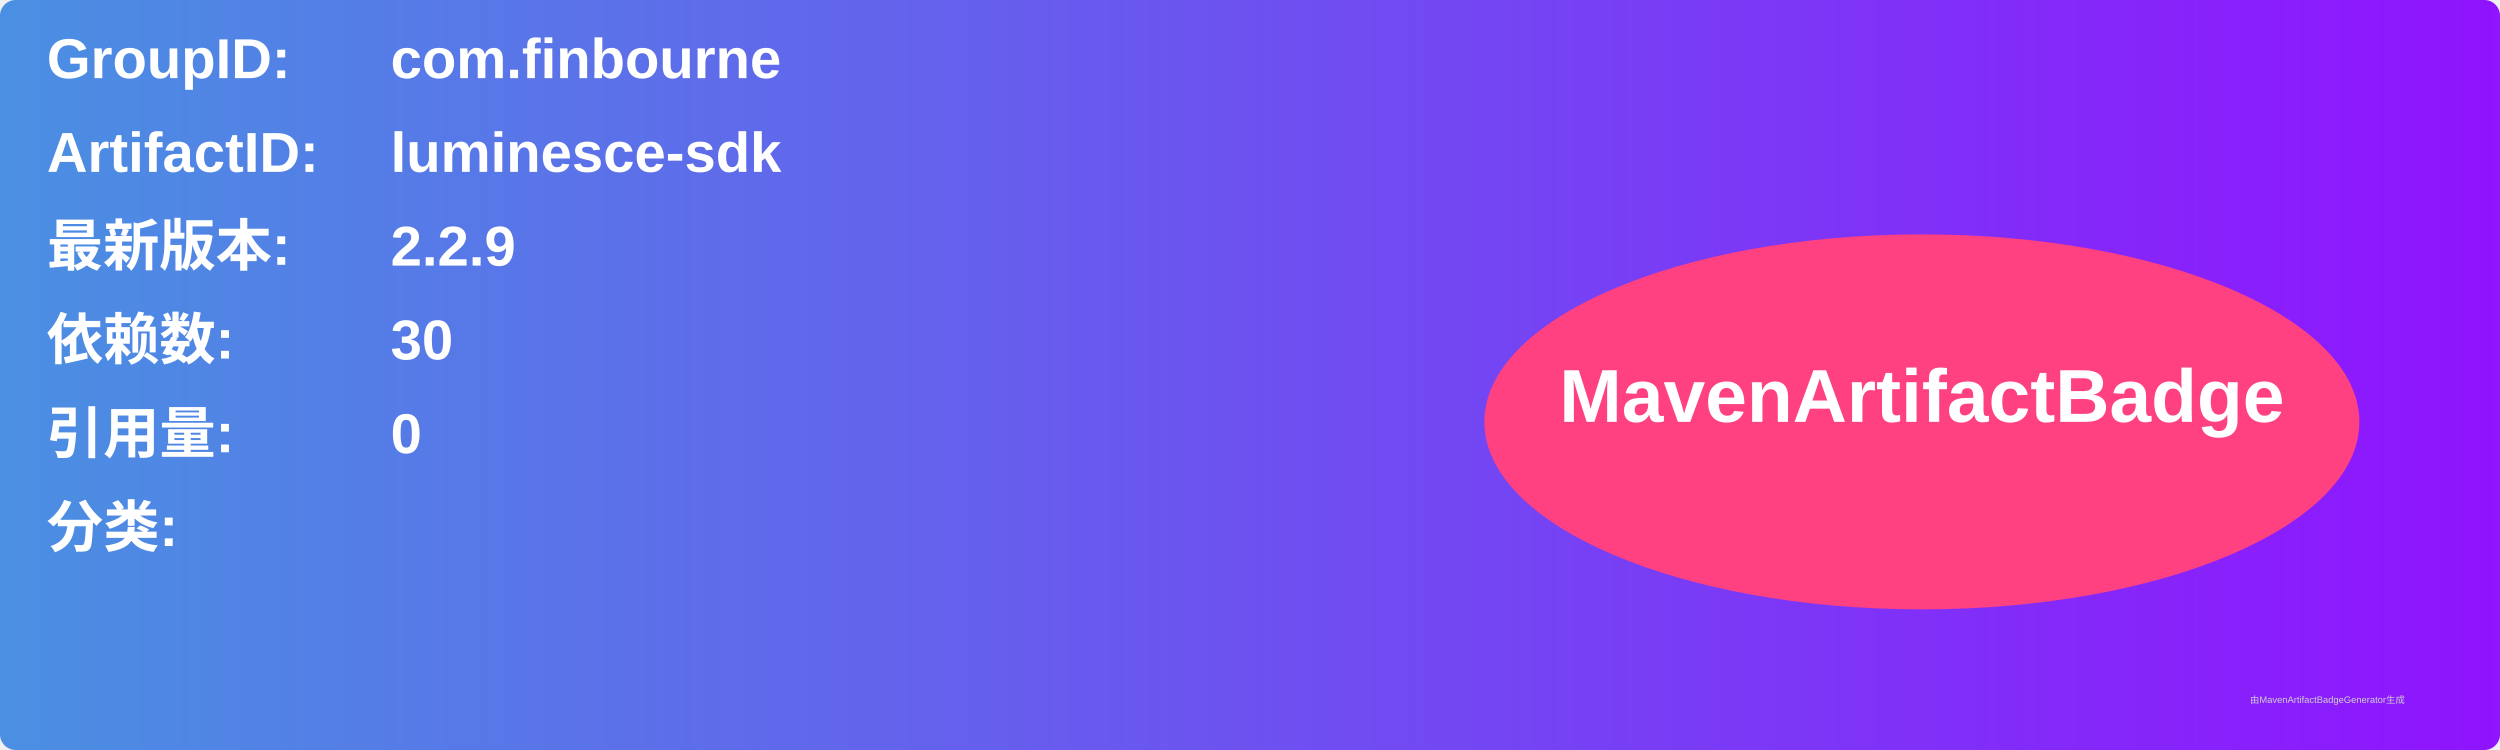
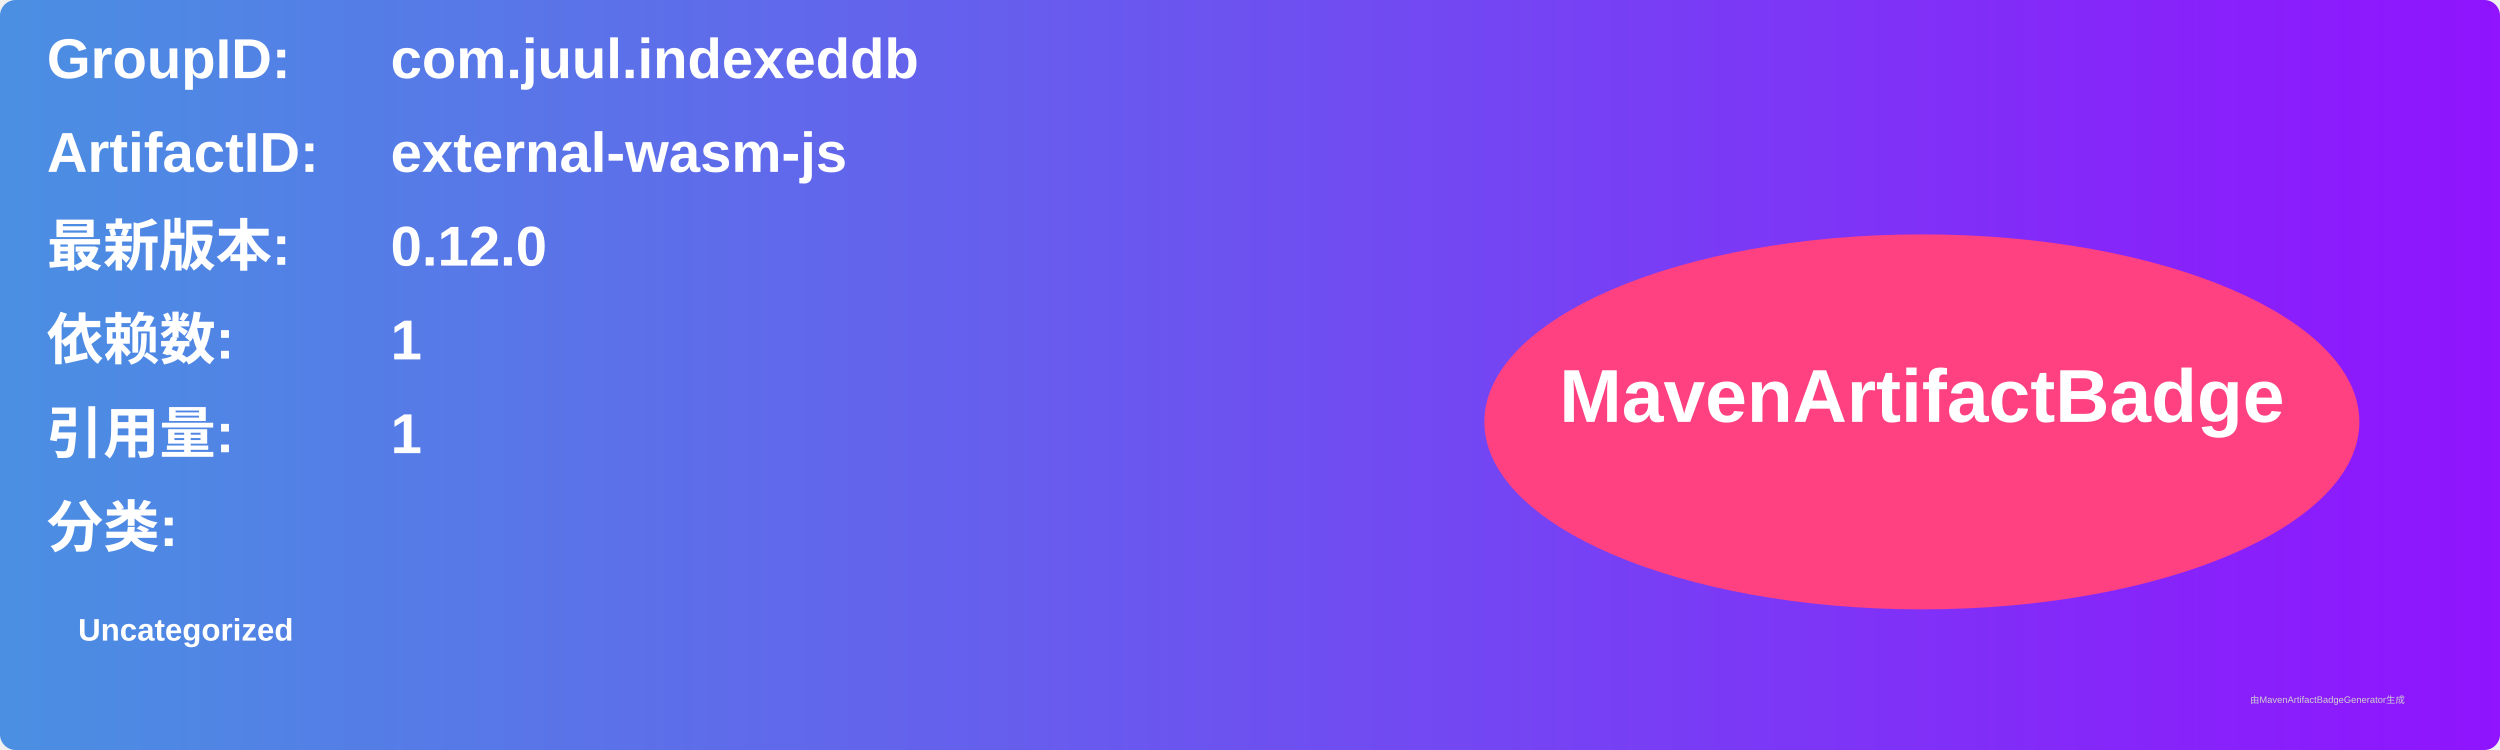
<svg xmlns="http://www.w3.org/2000/svg" width="800" height="240" viewBox="0 0 800 240">
  <linearGradient id="grad" x1="0%" y1="0%" x2="100%" y2="0%">
    <stop offset="0%" stop-color="#4a90e2" />
    <stop offset="100%" stop-color="#9013fe" />
  </linearGradient>
  <rect width="100%" height="100%" rx="5" ry="5" fill="url(#grad)" />
  <g transform="translate(15, 15)">
    <text x="0" y="10" font-family="Arial" font-size="18" fill="white" font-weight="bold" width="260">GroupID:</text>
-     <text x="110" y="10" font-family="Arial" font-size="18" fill="white" font-weight="bold" width="460">com.finbourne</text>
+     <text x="110" y="10" font-family="Arial" font-size="18" fill="white" font-weight="bold" width="460">com.juul.indexeddb</text>
    <text x="0" y="40" font-family="Arial" font-size="18" fill="white" font-weight="bold" width="260">ArtifactID:</text>
-     <text x="110" y="40" font-family="Arial" font-size="18" fill="white" font-weight="bold" width="460">luminesce-sdk</text>
+     <text x="110" y="40" font-family="Arial" font-size="18" fill="white" font-weight="bold" width="460">external-wasm-js</text>
    <text x="0" y="70" font-family="Arial" font-size="18" fill="white" font-weight="bold">最新版本:</text>
    <text x="110" y="70" font-family="Arial" font-size="18" fill="white" font-weight="bold">
-       <tspan font-weight="bold">2.2.9</tspan>
+       <tspan font-weight="bold">0.12.0</tspan>
    </text>
    <text x="0" y="100" font-family="Arial" font-size="18" fill="white" font-weight="bold">依赖数: </text>
    <text x="110" y="100" font-family="Arial" font-size="18" fill="white">
-       <tspan font-weight="bold">30</tspan>
+       <tspan font-weight="bold">1</tspan>
    </text>
    <text x="0" y="130" font-family="Arial" font-size="18" fill="white" font-weight="bold">引用量: </text>
    <text x="110" y="130" font-family="Arial" font-size="18" fill="white">
-       <tspan font-weight="bold">0</tspan>
+       <tspan font-weight="bold">1</tspan>
    </text>
    <text x="0" y="160" font-family="Arial" font-size="18" fill="white" font-weight="bold">分类:</text>
    <text x="10" y="190" font-family="Arial" font-size="10" fill="white">
-       <tspan font-weight="bold" />
+       <tspan font-weight="bold">Uncategorized</tspan>
    </text>
    <ellipse cx="600" cy="120" rx="140" ry="60" fill="#ff4081" />
    <text x="600" y="120" text-anchor="middle" font-family="Arial" font-size="24" fill="white" font-weight="bold">MavenArtifactBadge</text>
  </g>
  <text x="720" y="225" font-family="Arial" font-size="3" fill="#d0d0d0">由MavenArtifactBadgeGenerator生成</text>
</svg>
